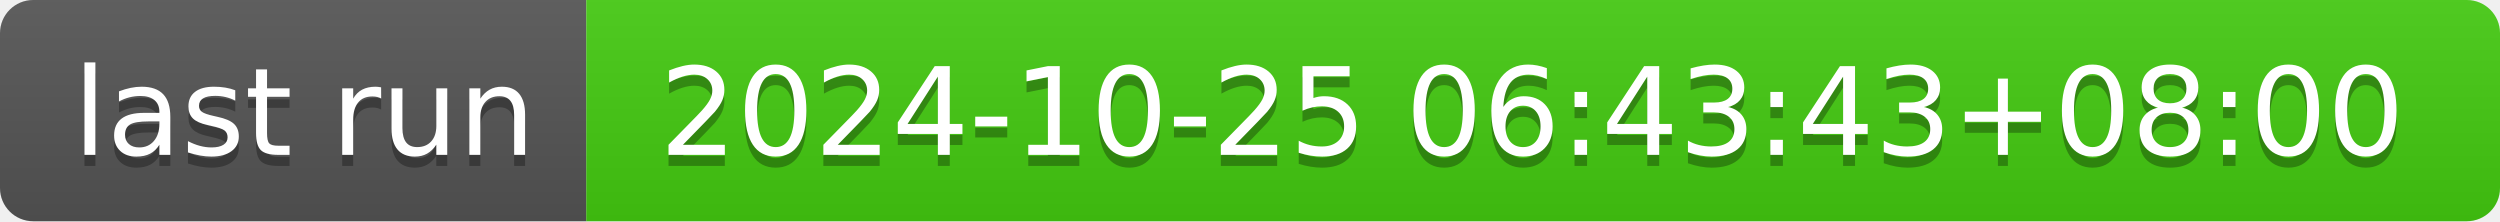
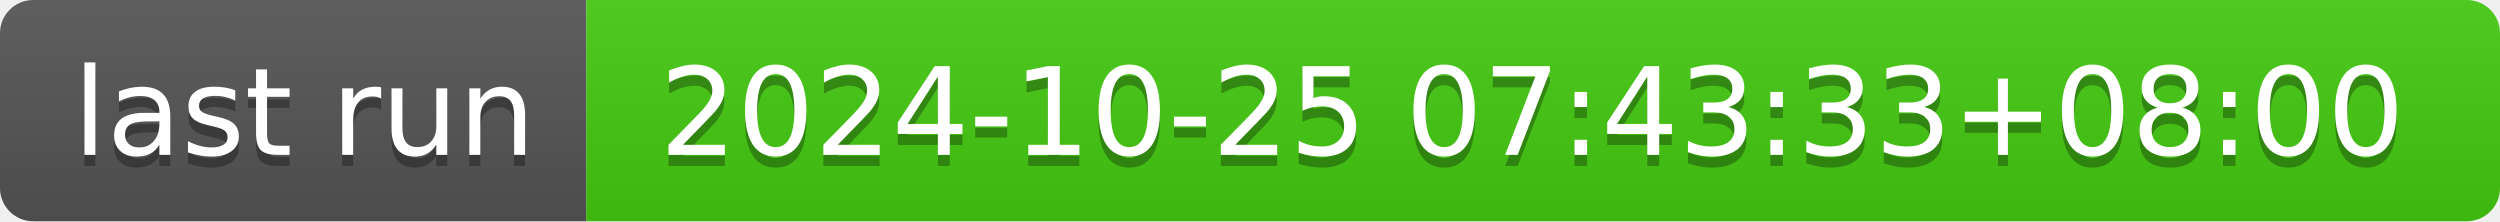
- <svg xmlns="http://www.w3.org/2000/svg" width="226" height="20" role="img" aria-label="last run: 2024-10-25 06:43:43+08:00">
+ <svg xmlns="http://www.w3.org/2000/svg" width="226" height="20" role="img" aria-label="last run: 2024-10-25 07:43:33+08:00">
  <linearGradient id="s" x2="0" y2="100%">
    <stop offset="0" stop-color="#bbb" stop-opacity=".1" />
    <stop offset="1" stop-opacity=".1" />
  </linearGradient>
  <clipPath id="r">
    <rect width="226" height="20" rx="3" fill="#fff" />
  </clipPath>
  <g clip-path="url(#r)">
    <rect width="53" height="20" fill="#555" />
    <rect x="53" width="173" height="20" fill="#4c1" />
    <rect width="226" height="20" fill="url(#s)" />
  </g>
  <g fill="#fff" text-anchor="middle" font-family="Verdana,Geneva,DejaVu Sans,sans-serif" text-rendering="geometricPrecision" font-size="110">
    <text aria-hidden="true" x="275" y="150" fill="#010101" fill-opacity=".3" transform="scale(.1)" textLength="430">last run</text>
    <text x="275" y="140" transform="scale(.1)" fill="#fff" textLength="430">last run</text>
-     <text aria-hidden="true" x="1385" y="150" fill="#010101" fill-opacity=".3" transform="scale(.1)" textLength="1630">2024-10-25 06:43:43+08:00</text>
-     <text x="1385" y="140" transform="scale(.1)" fill="#fff" textLength="1630">2024-10-25 06:43:43+08:00</text>
+     <text aria-hidden="true" x="1385" y="150" fill="#010101" fill-opacity=".3" transform="scale(.1)" textLength="1630">2024-10-25 07:43:33+08:00</text>
+     <text x="1385" y="140" transform="scale(.1)" fill="#fff" textLength="1630">2024-10-25 07:43:33+08:00</text>
  </g>
</svg>
